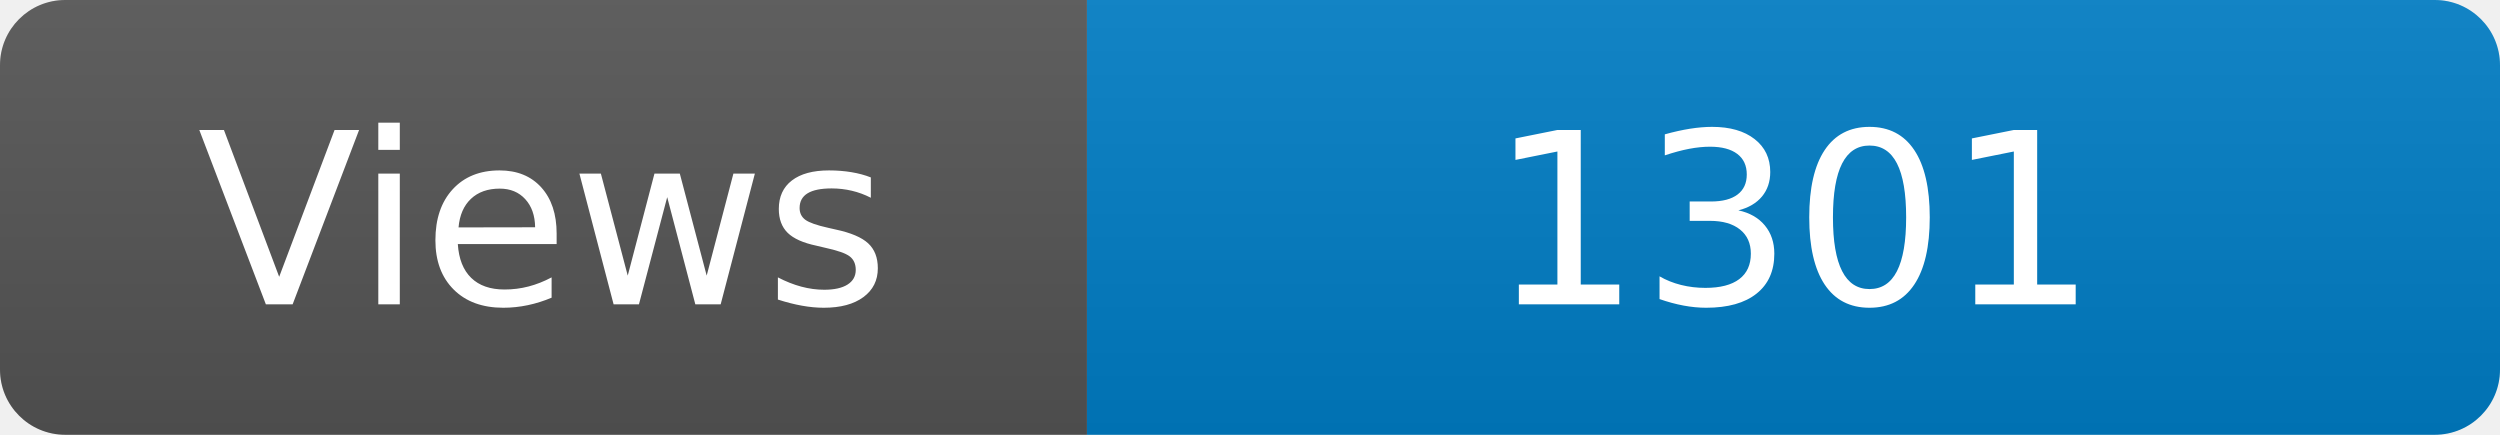
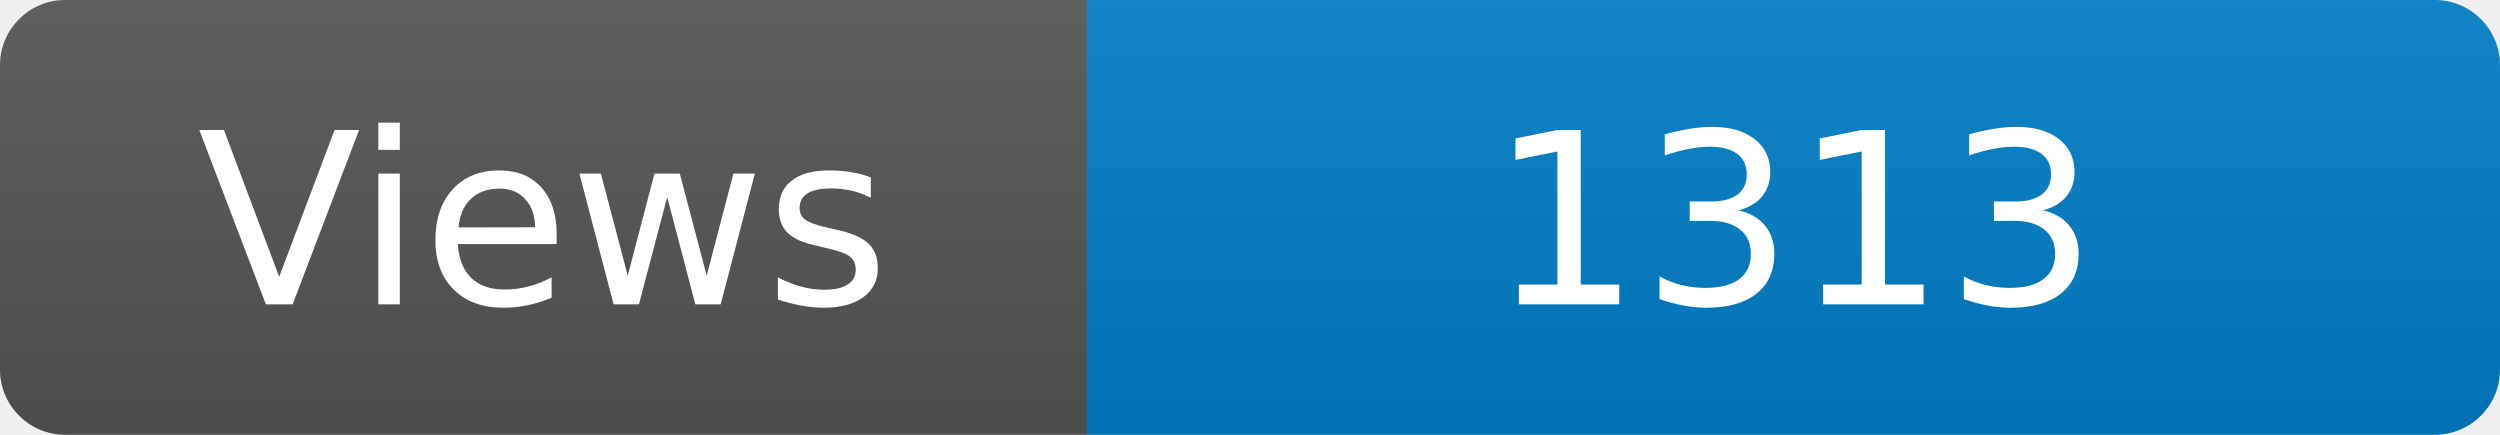
<svg xmlns="http://www.w3.org/2000/svg" width="115" height="20" role="img" aria-label="Maintained?: yes">
  <linearGradient id="s" x2="0" y2="100%">
    <stop offset="0" stop-color="#bbb" stop-opacity=".1" />
    <stop offset="1" stop-opacity=".1" />
  </linearGradient>
  <clipPath id="r">
    <rect width="115" height="20" rx="3" fill="#fff" />
  </clipPath>
  <g clip-path="url(#r)">
    <rect width="50" height="20" fill="#555" />
    <rect x="50" width="160" height="20" fill="#007ec6" />
    <rect width="115" height="20" fill="url(#s)" />
  </g>
  <g fill="#fff" text-anchor="middle" font-family="Verdana,Geneva,DejaVu Sans,sans-serif" font-size="110">
    <text x="250" y="140" transform="scale(.1)" fill="#fff">Views</text>
-     <text x="825" y="140" transform="scale(.1)" fill="#fff">1301</text>
+     <text x="825" y="140" transform="scale(.1)" fill="#fff">1313</text>
  </g>
</svg>
